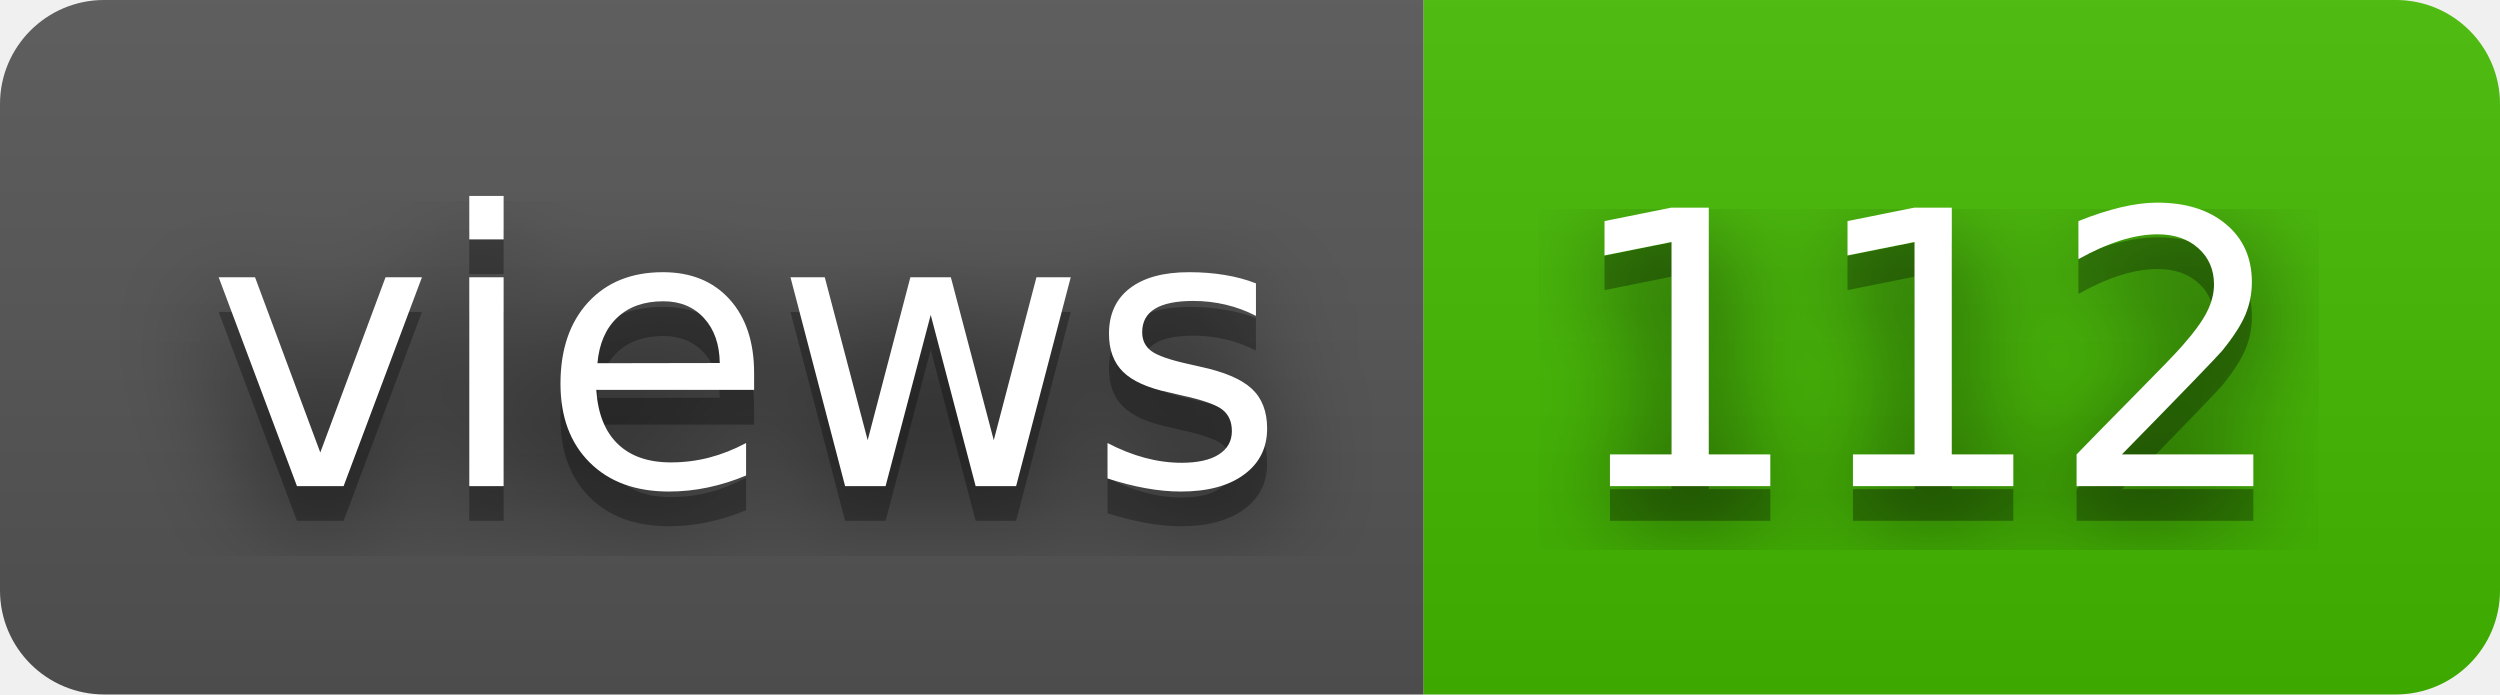
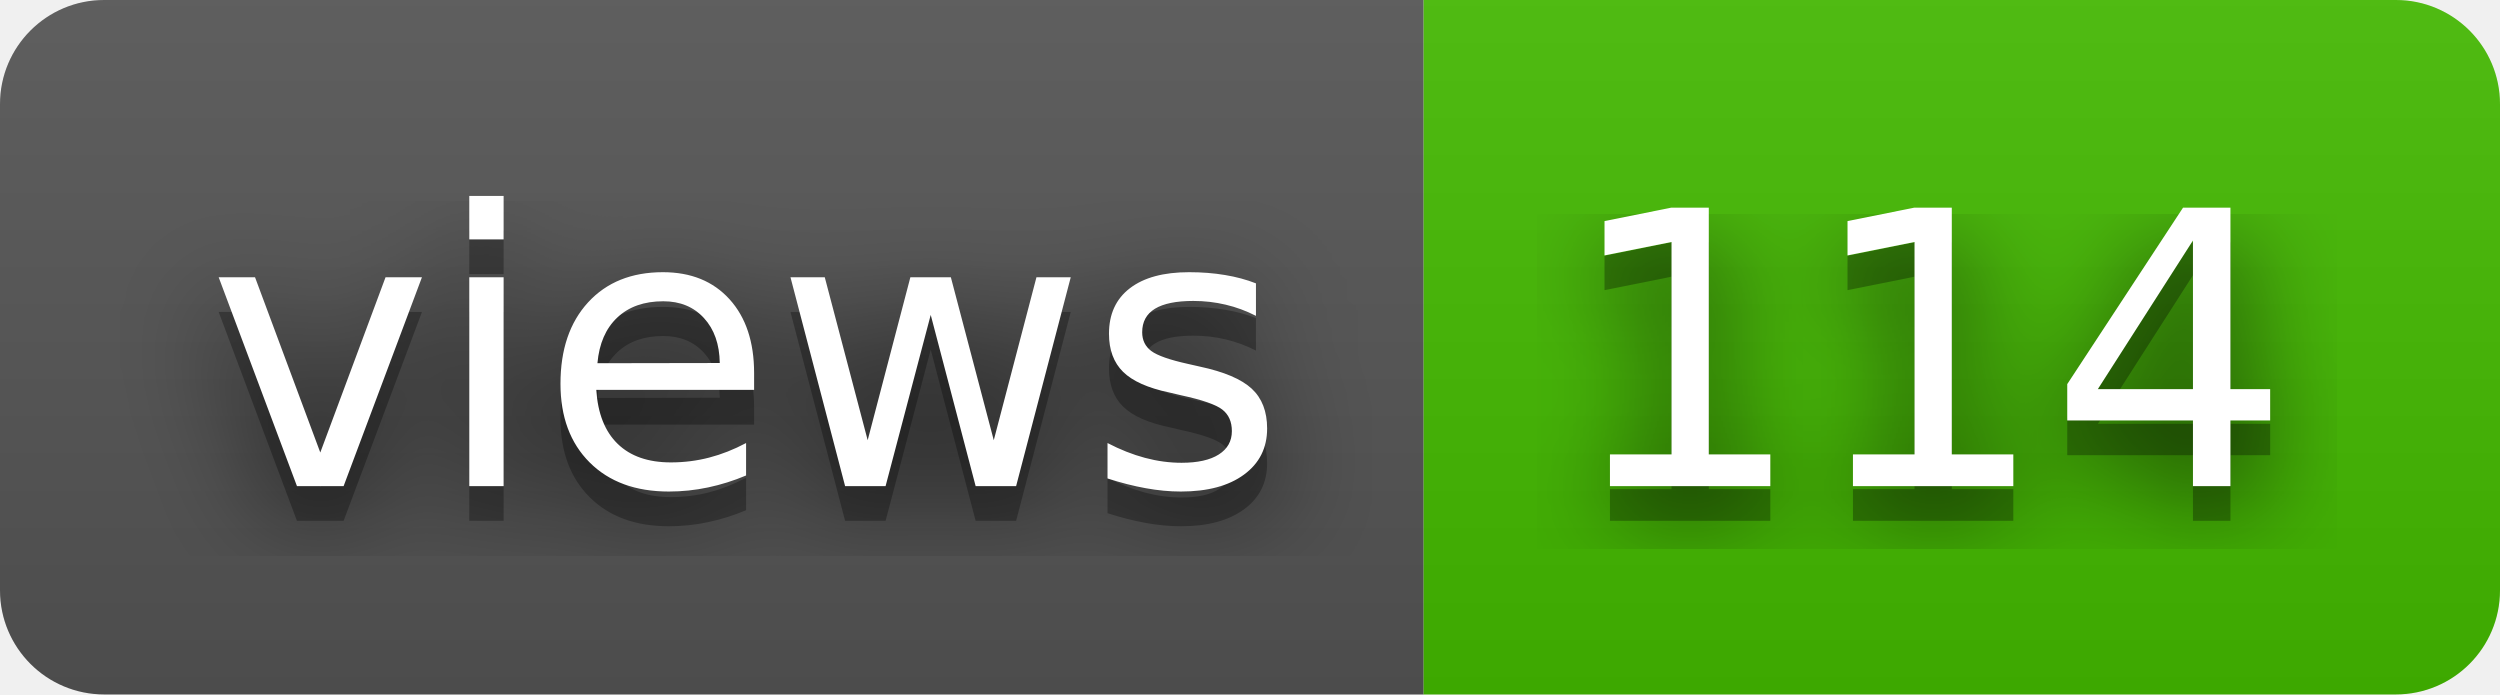
- <svg xmlns="http://www.w3.org/2000/svg" width="72" height="20" role="img" aria-label="views: 112">
+ <svg xmlns="http://www.w3.org/2000/svg" width="72" height="20" role="img" aria-label="views: 114">
  <filter id="blur">
    <feGaussianBlur in="SourceGraphic" stdDeviation="16" />
  </filter>
  <linearGradient id="s" x2="0" y2="100%">
    <stop offset="0" stop-color="#bbb" stop-opacity=".1" />
    <stop offset="1" stop-opacity=".1" />
  </linearGradient>
  <clipPath id="r">
    <rect width="72" height="20" rx="3" fill="#fff" />
  </clipPath>
  <g clip-path="url(#r)">
    <rect width="41" height="20" fill="#555" />
    <rect x="41" width="31" height="20" fill="#4b0" />
    <rect width="72" height="20" fill="url(#s)" />
  </g>
  <g fill="#fff" text-anchor="middle" font-family="Verdana,Geneva,DejaVu Sans,sans-serif" text-rendering="geometricPrecision" font-size="110">
    <text aria-hidden="true" x="215" y="150" fill="#010101" fill-opacity=".80" filter="url(#blur)" transform="scale(.1)" textLength="310">views</text>
    <text aria-hidden="true" x="215" y="150" fill="#010101" fill-opacity=".3" transform="scale(.1)" textLength="310">views</text>
    <text x="215" y="140" transform="scale(.1)" fill="#fff" textLength="310">views</text>
-     <text aria-hidden="true" x="555" y="150" fill="#010101" fill-opacity=".80" filter="url(#blur)" transform="scale(.1)" textLength="210">112</text>
-     <text aria-hidden="true" x="555" y="150" fill="#010101" fill-opacity=".3" transform="scale(.1)" textLength="210">112</text>
-     <text x="555" y="140" transform="scale(.1)" fill="#fff" textLength="210">112</text>
+     <text aria-hidden="true" x="555" y="150" fill="#010101" fill-opacity=".80" filter="url(#blur)" transform="scale(.1)" textLength="210">114</text>
+     <text aria-hidden="true" x="555" y="150" fill="#010101" fill-opacity=".3" transform="scale(.1)" textLength="210">114</text>
+     <text x="555" y="140" transform="scale(.1)" fill="#fff" textLength="210">114</text>
  </g>
</svg>
